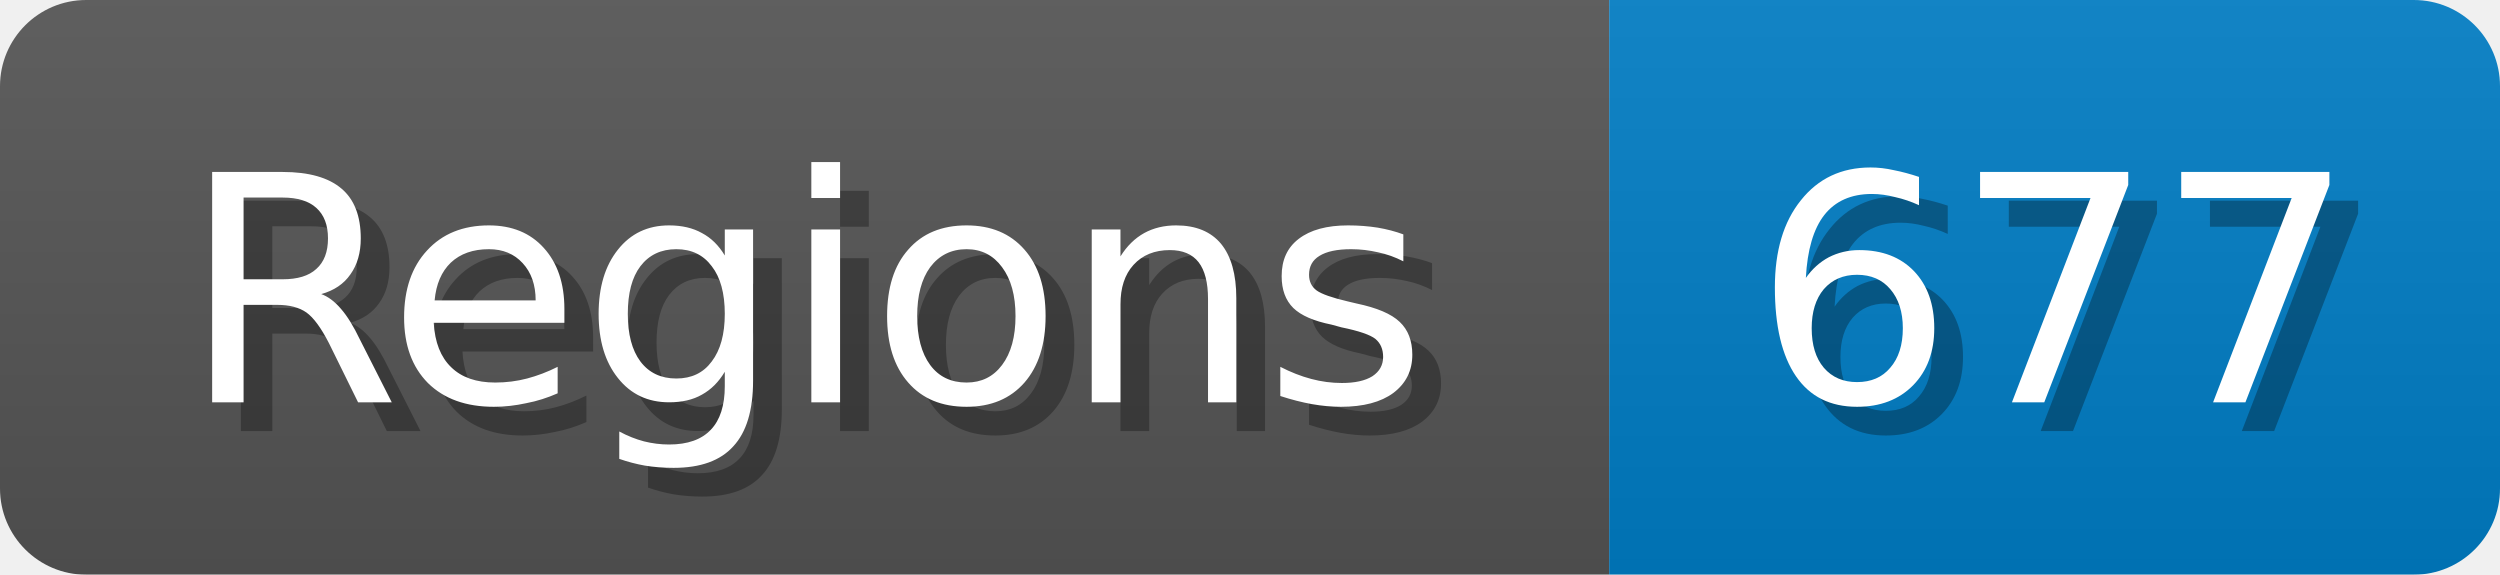
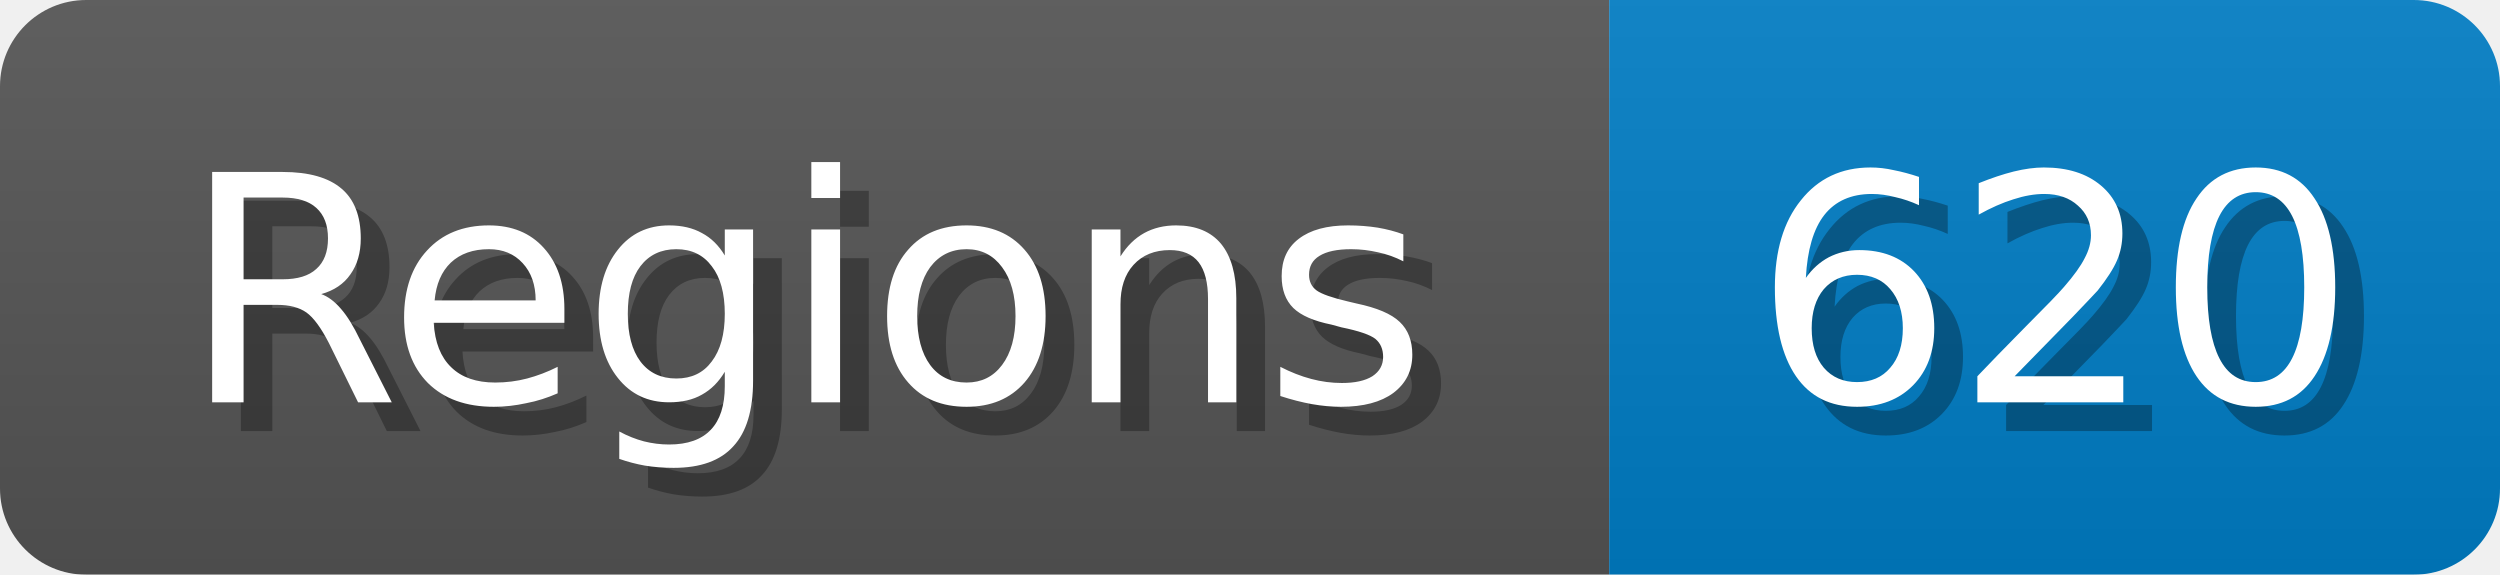
<svg xmlns="http://www.w3.org/2000/svg" width="87" height="20">
  <linearGradient id="b" x2="0" y2="100%">
    <stop offset="0" stop-color="#bbb" stop-opacity=".1" />
    <stop offset="1" stop-opacity=".1" />
  </linearGradient>
  <mask id="anybadge_1">
    <rect width="87" height="20" rx="3" fill="#fff" />
  </mask>
  <g mask="url(#anybadge_1)">
    <path fill="#555" d="M0 0h56v20H0z" />
    <path fill="#007ec6" d="M56 0h31v20H56z" />
    <path fill="url(#b)" d="M0 0h87v20H0z" />
  </g>
  <g fill="#fff" text-anchor="middle" font-family="DejaVu Sans,Verdana,Geneva,sans-serif" font-size="11">
    <text x="29.0" y="15" fill="#010101" fill-opacity=".3">Regions</text>
    <text x="28.0" y="14">Regions</text>
  </g>
  <g fill="#fff" text-anchor="middle" font-family="DejaVu Sans,Verdana,Geneva,sans-serif" font-size="11">
-     <text x="72.5" y="15" fill="#010101" fill-opacity=".3">677</text>
-     <text x="71.5" y="14">677</text>
+     <text x="72.5" y="15" fill="#010101" fill-opacity=".3">620</text>
+     <text x="71.5" y="14">620</text>
  </g>
</svg>
